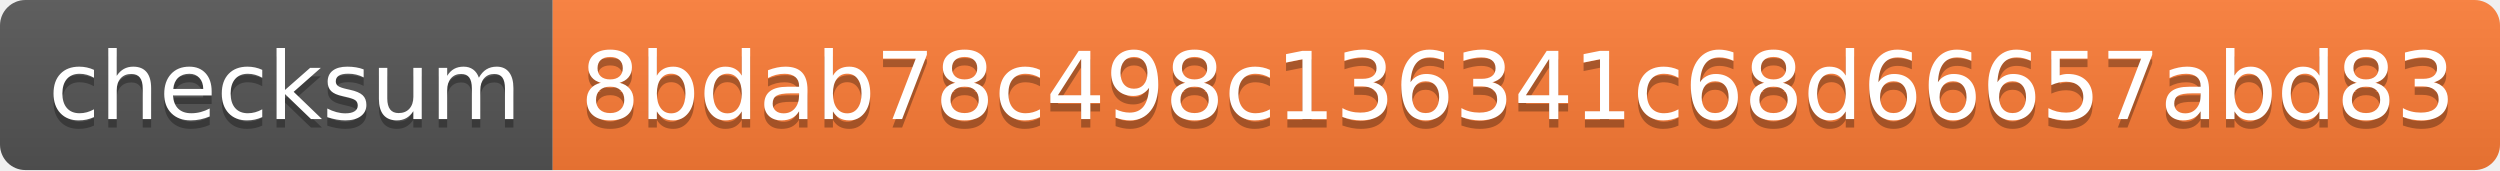
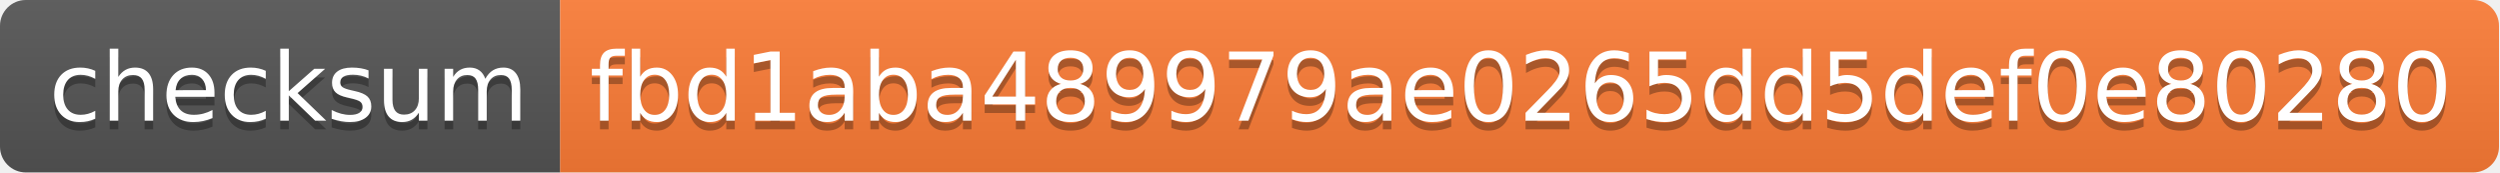
- <svg xmlns="http://www.w3.org/2000/svg" width="294" height="20" role="img" aria-label="checksum: 8bdab78c498c136341c68d66657abd83">
+ <svg xmlns="http://www.w3.org/2000/svg" width="290" height="20" role="img" aria-label="checksum: fbd1aba489979ae0265dd5def0e80280">
  <linearGradient id="s" x2="0" y2="100%">
    <stop offset="0" stop-color="#bbb" stop-opacity=".1" />
    <stop offset="1" stop-opacity=".1" />
  </linearGradient>
  <clipPath id="r">
-     <rect width="294" height="20" rx="3" fill="#fff" />
+     <rect width="290" height="20" rx="3" fill="#fff" />
  </clipPath>
  <g clip-path="url(#r)">
    <rect width="65" height="20" fill="#555" />
-     <rect x="65" width="229" height="20" fill="#fe7d37" />
-     <rect width="294" height="20" fill="url(#s)" />
+     <rect x="65" width="225" height="20" fill="#fe7d37" />
+     <rect width="290" height="20" fill="url(#s)" />
  </g>
  <g fill="#fff" text-anchor="middle" font-family="Verdana,Geneva,DejaVu Sans,sans-serif" text-rendering="geometricPrecision" font-size="110">
    <text aria-hidden="true" x="335" y="150" fill="#010101" fill-opacity=".3" transform="scale(.1)" textLength="550">checksum</text>
    <text x="335" y="140" transform="scale(.1)" fill="#fff" textLength="550">checksum</text>
-     <text aria-hidden="true" x="1785" y="150" fill="#010101" fill-opacity=".3" transform="scale(.1)" textLength="2190">8bdab78c498c136341c68d66657abd83</text>
-     <text x="1785" y="140" transform="scale(.1)" fill="#fff" textLength="2190">8bdab78c498c136341c68d66657abd83</text>
+     <text aria-hidden="true" x="1765" y="150" fill="#010101" fill-opacity=".3" transform="scale(.1)" textLength="2150">fbd1aba489979ae0265dd5def0e80280</text>
+     <text x="1765" y="140" transform="scale(.1)" fill="#fff" textLength="2150">fbd1aba489979ae0265dd5def0e80280</text>
  </g>
</svg>
